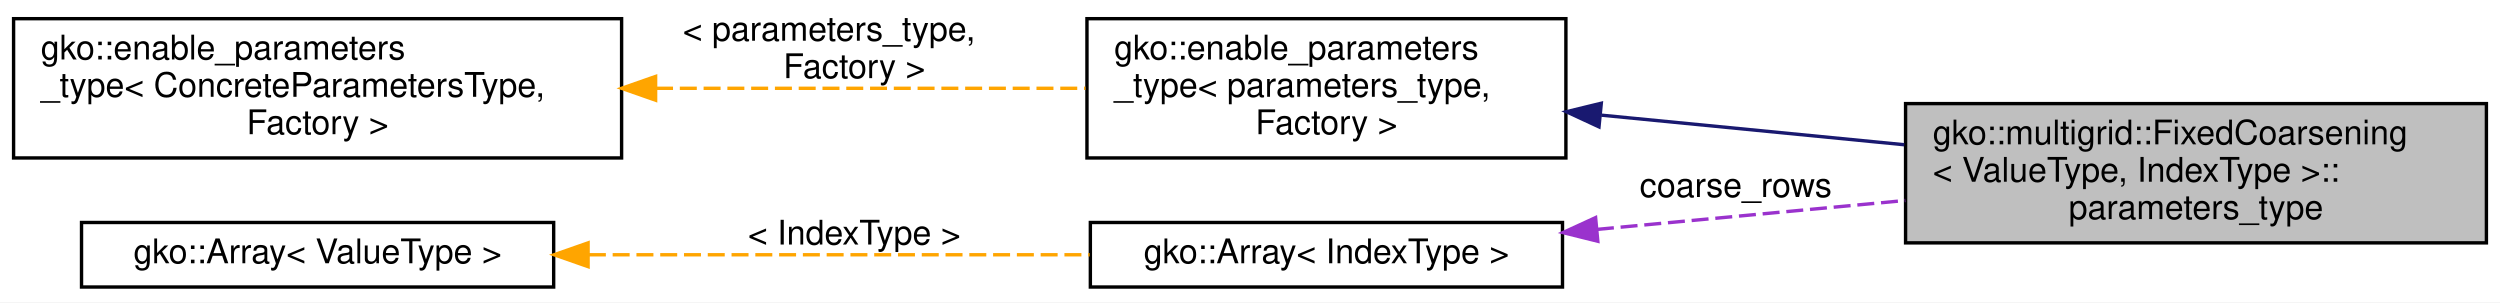
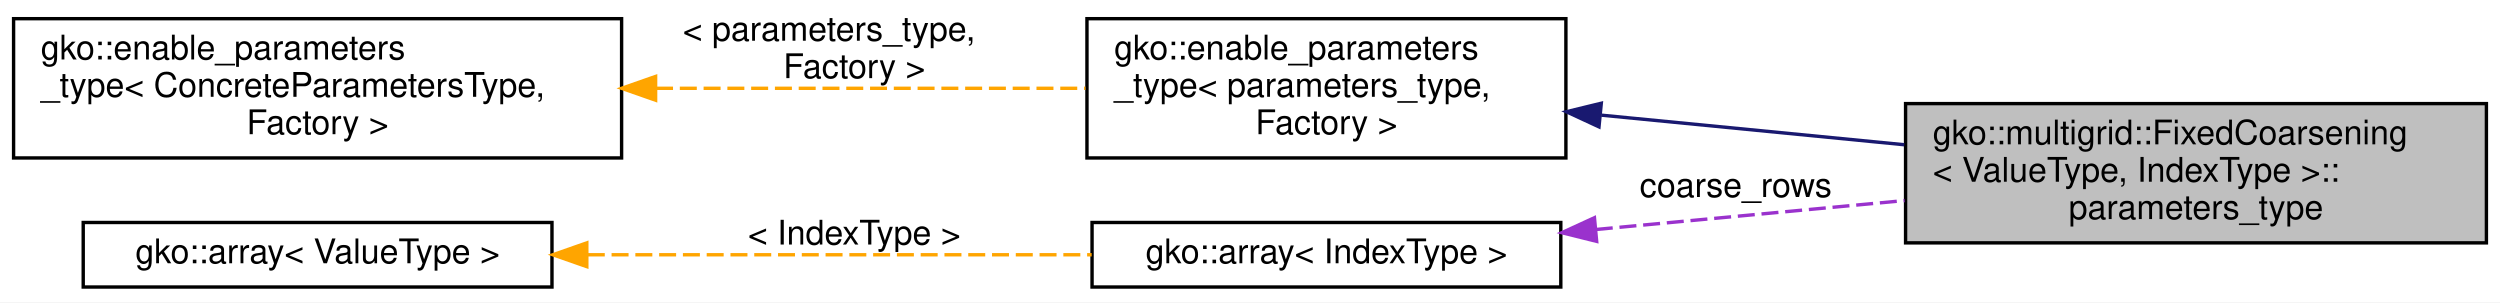
<svg xmlns="http://www.w3.org/2000/svg" xmlns:xlink="http://www.w3.org/1999/xlink" width="736pt" height="89pt" viewBox="0.00 0.00 736.00 89.00">
  <g id="graph0" class="graph" transform="scale(1 1) rotate(0) translate(4 85)">
    <polygon fill="#ffffff" stroke="transparent" points="-4,4 -4,-85 732,-85 732,4 -4,4" />
    <g id="node1" class="node">
      <g id="a_node1">
        <a xlink:title=" ">
          <polygon fill="#bfbfbf" stroke="#000000" points="557,-13.5 557,-54.5 728,-54.5 728,-13.5 557,-13.5" />
          <text text-anchor="start" x="565" y="-42.5" font-family="Helvetica,sans-Serif" font-size="10.00" fill="#000000">gko::multigrid::FixedCoarsening</text>
          <text text-anchor="start" x="565" y="-31.5" font-family="Helvetica,sans-Serif" font-size="10.00" fill="#000000">&lt; ValueType, IndexType &gt;::</text>
          <text text-anchor="middle" x="642.5" y="-20.5" font-family="Helvetica,sans-Serif" font-size="10.00" fill="#000000">parameters_type</text>
        </a>
      </g>
    </g>
    <g id="node2" class="node">
      <g id="a_node2">
        <a xlink:href="classgko_1_1enable__parameters__type.html" target="_top" xlink:title=" ">
          <polygon fill="#ffffff" stroke="#000000" points="316,-38.5 316,-79.5 457,-79.5 457,-38.5 316,-38.5" />
          <text text-anchor="start" x="324" y="-67.5" font-family="Helvetica,sans-Serif" font-size="10.00" fill="#000000">gko::enable_parameters</text>
          <text text-anchor="start" x="324" y="-56.5" font-family="Helvetica,sans-Serif" font-size="10.00" fill="#000000">_type&lt; parameters_type,</text>
          <text text-anchor="middle" x="386.5" y="-45.5" font-family="Helvetica,sans-Serif" font-size="10.00" fill="#000000"> Factory &gt;</text>
        </a>
      </g>
    </g>
    <g id="edge1" class="edge">
      <path fill="none" stroke="#191970" d="M467.419,-51.098C495.821,-48.324 527.815,-45.2 556.61,-42.388" />
      <polygon fill="#191970" stroke="#191970" points="466.743,-47.647 457.131,-52.102 467.424,-54.614 466.743,-47.647" />
    </g>
    <g id="node3" class="node">
      <g id="a_node3">
        <a xlink:href="classgko_1_1enable__parameters__type.html" target="_top" xlink:title="The enable_parameters_type mixin is used to create a base implementation of the factory parameters st...">
          <polygon fill="#ffffff" stroke="#000000" points="0,-38.5 0,-79.5 179,-79.5 179,-38.5 0,-38.5" />
          <text text-anchor="start" x="8" y="-67.5" font-family="Helvetica,sans-Serif" font-size="10.00" fill="#000000">gko::enable_parameters</text>
          <text text-anchor="start" x="8" y="-56.5" font-family="Helvetica,sans-Serif" font-size="10.00" fill="#000000">_type&lt; ConcreteParametersType,</text>
          <text text-anchor="middle" x="89.5" y="-45.5" font-family="Helvetica,sans-Serif" font-size="10.00" fill="#000000"> Factory &gt;</text>
        </a>
      </g>
    </g>
    <g id="edge2" class="edge">
      <path fill="none" stroke="#ffa500" stroke-dasharray="5,2" d="M189.138,-59C230.576,-59 277.728,-59 315.55,-59" />
      <polygon fill="#ffa500" stroke="#ffa500" points="189.013,-55.5 179.013,-59 189.012,-62.5 189.013,-55.5" />
      <text text-anchor="start" x="197" y="-73" font-family="Helvetica,sans-Serif" font-size="10.00" fill="#000000"> &lt; parameters_type,</text>
      <text text-anchor="middle" x="247.5" y="-62" font-family="Helvetica,sans-Serif" font-size="10.00" fill="#000000"> Factory &gt;</text>
    </g>
    <g id="node4" class="node">
      <g id="a_node4">
-         <a xlink:href="classgko_1_1Array.html" target="_top" xlink:title=" ">
-           <polygon fill="#ffffff" stroke="#000000" points="317,-.5 317,-19.5 456,-19.5 456,-.5 317,-.5" />
-           <text text-anchor="middle" x="386.5" y="-7.5" font-family="Helvetica,sans-Serif" font-size="10.00" fill="#000000">gko::Array&lt; IndexType &gt;</text>
+         <a xlink:href="classgko_1_1array.html" target="_top" xlink:title=" ">
+           <polygon fill="#ffffff" stroke="#000000" points="317.5,-.5 317.5,-19.5 455.5,-19.5 455.5,-.5 317.5,-.5" />
+           <text text-anchor="middle" x="386.5" y="-7.5" font-family="Helvetica,sans-Serif" font-size="10.00" fill="#000000">gko::array&lt; IndexType &gt;</text>
        </a>
      </g>
    </g>
    <g id="edge3" class="edge">
-       <path fill="none" stroke="#9a32cd" stroke-dasharray="5,2" d="M466.136,-17.466C494.954,-20.168 527.605,-23.229 556.912,-25.976" />
-       <polygon fill="#9a32cd" stroke="#9a32cd" points="466.398,-13.975 456.115,-16.526 465.745,-20.945 466.398,-13.975" />
+       <path fill="none" stroke="#9a32cd" stroke-dasharray="5,2" d="M465.801,-17.434C494.632,-20.137 527.336,-23.203 556.702,-25.956" />
+       <polygon fill="#9a32cd" stroke="#9a32cd" points="466.06,-13.944 455.777,-16.495 465.407,-20.913 466.06,-13.944" />
      <text text-anchor="middle" x="507" y="-27" font-family="Helvetica,sans-Serif" font-size="10.00" fill="#000000"> coarse_rows</text>
    </g>
    <g id="node5" class="node">
      <g id="a_node5">
-         <a xlink:href="classgko_1_1Array.html" target="_top" xlink:title="An Array is a container which encapsulates fixed-sized arrays, stored on the Executor tied to the Arr...">
-           <polygon fill="#ffffff" stroke="#000000" points="20,-.5 20,-19.5 159,-19.5 159,-.5 20,-.5" />
-           <text text-anchor="middle" x="89.5" y="-7.5" font-family="Helvetica,sans-Serif" font-size="10.00" fill="#000000">gko::Array&lt; ValueType &gt;</text>
+         <a xlink:href="classgko_1_1array.html" target="_top" xlink:title="An array is a container which encapsulates fixed-sized arrays, stored on the Executor tied to the arr...">
+           <polygon fill="#ffffff" stroke="#000000" points="20.5,-.5 20.5,-19.5 158.5,-19.5 158.5,-.5 20.5,-.5" />
+           <text text-anchor="middle" x="89.5" y="-7.5" font-family="Helvetica,sans-Serif" font-size="10.00" fill="#000000">gko::array&lt; ValueType &gt;</text>
        </a>
      </g>
    </g>
    <g id="edge4" class="edge">
-       <path fill="none" stroke="#ffa500" stroke-dasharray="5,2" d="M169.366,-10C215.362,-10 272.62,-10 316.789,-10" />
-       <polygon fill="#ffa500" stroke="#ffa500" points="169.133,-6.5 159.133,-10 169.133,-13.5 169.133,-6.5" />
+       <path fill="none" stroke="#ffa500" stroke-dasharray="5,2" d="M169.047,-10C215.305,-10 273.038,-10 317.389,-10" />
+       <polygon fill="#ffa500" stroke="#ffa500" points="168.758,-6.5 158.758,-10 168.758,-13.5 168.758,-6.5" />
      <text text-anchor="middle" x="247.5" y="-13" font-family="Helvetica,sans-Serif" font-size="10.00" fill="#000000"> &lt; IndexType &gt;</text>
    </g>
  </g>
</svg>
